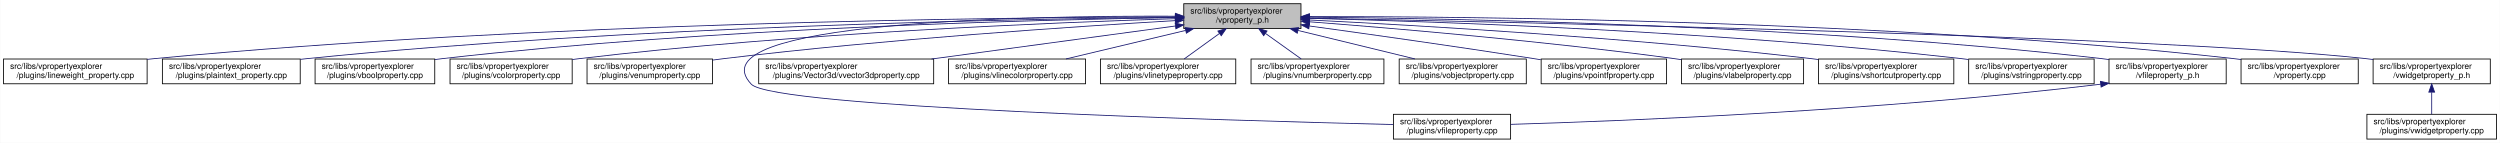
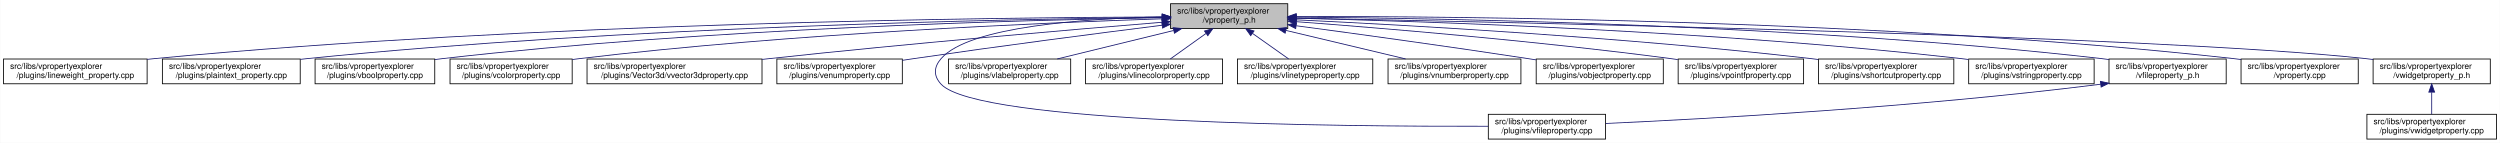
<svg xmlns="http://www.w3.org/2000/svg" xmlns:xlink="http://www.w3.org/1999/xlink" width="3029pt" height="173pt" viewBox="0.00 0.00 3028.50 173.00">
  <g id="graph0" class="graph" transform="scale(1 1) rotate(0) translate(4 169)">
    <polygon fill="white" stroke="transparent" points="-4,4 -4,-169 3024.5,-169 3024.5,4 -4,4" />
    <g id="node1" class="node">
      <g id="a_node1">
        <a xlink:title=" ">
-           <polygon fill="#bfbfbf" stroke="black" points="1430,-134.5 1430,-164.5 1572,-164.5 1572,-134.5 1430,-134.5" />
-           <text text-anchor="start" x="1438" y="-152.5" font-family="Helvetica,sans-Serif" font-size="10.00">src/libs/vpropertyexplorer</text>
-           <text text-anchor="middle" x="1501" y="-141.5" font-family="Helvetica,sans-Serif" font-size="10.00">/vproperty_p.h</text>
+           <polygon fill="#bfbfbf" stroke="black" points="1414,-134.5 1414,-164.5 1556,-164.5 1556,-134.5 1414,-134.5" />
+           <text text-anchor="start" x="1422" y="-152.5" font-family="Helvetica,sans-Serif" font-size="10.00">src/libs/vpropertyexplorer</text>
+           <text text-anchor="middle" x="1485" y="-141.5" font-family="Helvetica,sans-Serif" font-size="10.00">/vproperty_p.h</text>
        </a>
      </g>
    </g>
    <g id="node2" class="node">
      <g id="a_node2">
        <a xlink:href="../../d9/d33/lineweight__property_8cpp.html" target="_top" xlink:title=" ">
          <polygon fill="white" stroke="black" points="0,-67.5 0,-97.5 174,-97.5 174,-67.5 0,-67.5" />
          <text text-anchor="start" x="8" y="-85.5" font-family="Helvetica,sans-Serif" font-size="10.00">src/libs/vpropertyexplorer</text>
          <text text-anchor="middle" x="87" y="-74.5" font-family="Helvetica,sans-Serif" font-size="10.00">/plugins/lineweight_property.cpp</text>
        </a>
      </g>
    </g>
    <g id="edge1" class="edge">
-       <path fill="none" stroke="midnightblue" d="M1419.56,-148.53C1212.56,-147.94 649.59,-142.04 183,-98 180.06,-97.72 177.08,-97.42 174.07,-97.08" />
-       <polygon fill="midnightblue" stroke="midnightblue" points="1419.73,-152.04 1429.74,-148.56 1419.75,-145.04 1419.73,-152.04" />
+       <path fill="none" stroke="midnightblue" d="M1403.81,-148.48C1198.73,-147.75 643.37,-141.56 183,-98 180.06,-97.72 177.08,-97.41 174.07,-97.08" />
+       <polygon fill="midnightblue" stroke="midnightblue" points="1403.88,-151.98 1413.9,-148.51 1403.91,-144.98 1403.88,-151.98" />
    </g>
    <g id="node3" class="node">
      <g id="a_node3">
        <a xlink:href="../../da/d2f/plaintext__property_8cpp.html" target="_top" xlink:title=" ">
          <polygon fill="white" stroke="black" points="192.5,-67.5 192.5,-97.5 359.5,-97.5 359.5,-67.5 192.5,-67.5" />
          <text text-anchor="start" x="200.5" y="-85.5" font-family="Helvetica,sans-Serif" font-size="10.00">src/libs/vpropertyexplorer</text>
          <text text-anchor="middle" x="276" y="-74.5" font-family="Helvetica,sans-Serif" font-size="10.00">/plugins/plaintext_property.cpp</text>
        </a>
      </g>
    </g>
    <g id="edge2" class="edge">
-       <path fill="none" stroke="midnightblue" d="M1419.61,-147.99C1233.11,-146.14 760.71,-137.57 368,-98 365.27,-97.72 362.49,-97.42 359.69,-97.1" />
-       <polygon fill="midnightblue" stroke="midnightblue" points="1419.84,-151.49 1429.88,-148.09 1419.91,-144.49 1419.84,-151.49" />
+       <path fill="none" stroke="midnightblue" d="M1403.74,-147.92C1219.19,-145.92 754.45,-137.07 368,-98 365.27,-97.72 362.49,-97.42 359.69,-97.09" />
+       <polygon fill="midnightblue" stroke="midnightblue" points="1403.87,-151.42 1413.91,-148.02 1403.94,-144.42 1403.87,-151.42" />
    </g>
    <g id="node4" class="node">
      <g id="a_node4">
        <a xlink:href="../../d8/d83/vboolproperty_8cpp.html" target="_top" xlink:title=" ">
          <polygon fill="white" stroke="black" points="377.5,-67.5 377.5,-97.5 522.5,-97.5 522.5,-67.5 377.5,-67.5" />
          <text text-anchor="start" x="385.5" y="-85.5" font-family="Helvetica,sans-Serif" font-size="10.00">src/libs/vpropertyexplorer</text>
          <text text-anchor="middle" x="450" y="-74.5" font-family="Helvetica,sans-Serif" font-size="10.00">/plugins/vboolproperty.cpp</text>
        </a>
      </g>
    </g>
    <g id="edge3" class="edge">
-       <path fill="none" stroke="midnightblue" d="M1419.75,-147.63C1252.88,-145.12 859.68,-135.37 532,-98 528.98,-97.66 525.91,-97.27 522.81,-96.85" />
-       <polygon fill="midnightblue" stroke="midnightblue" points="1419.88,-151.14 1429.93,-147.78 1419.99,-144.14 1419.88,-151.14" />
+       <path fill="none" stroke="midnightblue" d="M1403.86,-147.54C1239.05,-144.84 853.46,-134.8 532,-98 528.98,-97.65 525.91,-97.27 522.81,-96.85" />
+       <polygon fill="midnightblue" stroke="midnightblue" points="1403.86,-151.04 1413.92,-147.7 1403.98,-144.04 1403.86,-151.04" />
    </g>
    <g id="node5" class="node">
      <g id="a_node5">
        <a xlink:href="../../d0/d6b/vcolorproperty_8cpp.html" target="_top" xlink:title=" ">
          <polygon fill="white" stroke="black" points="541,-67.5 541,-97.5 689,-97.5 689,-67.5 541,-67.5" />
          <text text-anchor="start" x="549" y="-85.5" font-family="Helvetica,sans-Serif" font-size="10.00">src/libs/vpropertyexplorer</text>
          <text text-anchor="middle" x="615" y="-74.5" font-family="Helvetica,sans-Serif" font-size="10.00">/plugins/vcolorproperty.cpp</text>
        </a>
      </g>
    </g>
    <g id="edge4" class="edge">
-       <path fill="none" stroke="midnightblue" d="M1419.7,-146.35C1274.41,-141.84 960.8,-129.12 698,-98 695.09,-97.66 692.14,-97.28 689.15,-96.87" />
-       <polygon fill="midnightblue" stroke="midnightblue" points="1419.77,-149.85 1429.87,-146.66 1419.98,-142.85 1419.77,-149.85" />
+       <path fill="none" stroke="midnightblue" d="M1403.94,-146.21C1260.95,-141.52 954.74,-128.57 698,-98 695.09,-97.65 692.14,-97.27 689.15,-96.87" />
+       <polygon fill="midnightblue" stroke="midnightblue" points="1403.84,-149.71 1413.95,-146.53 1404.07,-142.71 1403.84,-149.71" />
    </g>
    <g id="node6" class="node">
      <g id="a_node6">
-         <a xlink:href="../../d3/d60/venumproperty_8cpp.html" target="_top" xlink:title=" ">
-           <polygon fill="white" stroke="black" points="707,-67.5 707,-97.5 859,-97.5 859,-67.5 707,-67.5" />
+         <a xlink:href="../../d2/d8f/vvector3dproperty_8cpp.html" target="_top" xlink:title=" ">
+           <polygon fill="white" stroke="black" points="707,-67.5 707,-97.5 919,-97.5 919,-67.5 707,-67.5" />
          <text text-anchor="start" x="715" y="-85.5" font-family="Helvetica,sans-Serif" font-size="10.00">src/libs/vpropertyexplorer</text>
-           <text text-anchor="middle" x="783" y="-74.5" font-family="Helvetica,sans-Serif" font-size="10.00">/plugins/venumproperty.cpp</text>
+           <text text-anchor="middle" x="813" y="-74.5" font-family="Helvetica,sans-Serif" font-size="10.00">/plugins/Vector3d/vvector3dproperty.cpp</text>
        </a>
      </g>
    </g>
    <g id="edge5" class="edge">
-       <path fill="none" stroke="midnightblue" d="M1419.51,-144.02C1299.54,-136.96 1068.47,-121.57 873,-98 868.44,-97.45 863.76,-96.84 859.05,-96.19" />
-       <polygon fill="midnightblue" stroke="midnightblue" points="1419.52,-147.53 1429.71,-144.62 1419.93,-140.54 1419.52,-147.53" />
+       <path fill="none" stroke="midnightblue" d="M1403.47,-142.01C1294.87,-133.15 1096.8,-116.29 928,-98 925.1,-97.69 922.16,-97.36 919.19,-97.03" />
+       <polygon fill="midnightblue" stroke="midnightblue" points="1403.45,-145.52 1413.7,-142.84 1404.02,-138.54 1403.45,-145.52" />
    </g>
    <g id="node7" class="node">
      <g id="a_node7">
-         <a xlink:href="../../d7/dd2/vfileproperty_8cpp.html" target="_top" xlink:title=" ">
-           <polygon fill="white" stroke="black" points="1684,-0.5 1684,-30.5 1826,-30.5 1826,-0.5 1684,-0.5" />
-           <text text-anchor="start" x="1692" y="-18.5" font-family="Helvetica,sans-Serif" font-size="10.00">src/libs/vpropertyexplorer</text>
-           <text text-anchor="middle" x="1755" y="-7.5" font-family="Helvetica,sans-Serif" font-size="10.00">/plugins/vfileproperty.cpp</text>
+         <a xlink:href="../../d3/d60/venumproperty_8cpp.html" target="_top" xlink:title=" ">
+           <polygon fill="white" stroke="black" points="937,-67.5 937,-97.5 1089,-97.5 1089,-67.5 937,-67.5" />
+           <text text-anchor="start" x="945" y="-85.5" font-family="Helvetica,sans-Serif" font-size="10.00">src/libs/vpropertyexplorer</text>
+           <text text-anchor="middle" x="1013" y="-74.5" font-family="Helvetica,sans-Serif" font-size="10.00">/plugins/venumproperty.cpp</text>
        </a>
      </g>
    </g>
    <g id="edge6" class="edge">
-       <path fill="none" stroke="midnightblue" d="M1419.73,-149.39C1240.82,-149.99 834.24,-143.16 906,-67 932.52,-38.86 1484.22,-22.96 1683.77,-18.11" />
-       <polygon fill="midnightblue" stroke="midnightblue" points="1419.91,-152.89 1429.89,-149.35 1419.88,-145.89 1419.91,-152.89" />
+       <path fill="none" stroke="midnightblue" d="M1403.64,-138.42C1326.24,-128.67 1206.57,-113.19 1103,-98 1098.46,-97.33 1093.79,-96.63 1089.09,-95.91" />
+       <polygon fill="midnightblue" stroke="midnightblue" points="1403.45,-141.93 1413.81,-139.7 1404.32,-134.98 1403.45,-141.93" />
    </g>
    <g id="node8" class="node">
      <g id="a_node8">
-         <a xlink:href="../../d2/d8f/vvector3dproperty_8cpp.html" target="_top" xlink:title=" ">
-           <polygon fill="white" stroke="black" points="915,-67.5 915,-97.5 1127,-97.5 1127,-67.5 915,-67.5" />
-           <text text-anchor="start" x="923" y="-85.5" font-family="Helvetica,sans-Serif" font-size="10.00">src/libs/vpropertyexplorer</text>
-           <text text-anchor="middle" x="1021" y="-74.5" font-family="Helvetica,sans-Serif" font-size="10.00">/plugins/Vector3d/vvector3dproperty.cpp</text>
+         <a xlink:href="../../d7/dd2/vfileproperty_8cpp.html" target="_top" xlink:title=" ">
+           <polygon fill="white" stroke="black" points="1799,-0.5 1799,-30.5 1941,-30.5 1941,-0.5 1799,-0.5" />
+           <text text-anchor="start" x="1807" y="-18.5" font-family="Helvetica,sans-Serif" font-size="10.00">src/libs/vpropertyexplorer</text>
+           <text text-anchor="middle" x="1870" y="-7.5" font-family="Helvetica,sans-Serif" font-size="10.00">/plugins/vfileproperty.cpp</text>
        </a>
      </g>
    </g>
    <g id="edge7" class="edge">
-       <path fill="none" stroke="midnightblue" d="M1419.72,-137.49C1338.34,-126.47 1212.82,-109.48 1124.39,-97.5" />
-       <polygon fill="midnightblue" stroke="midnightblue" points="1419.54,-141 1429.92,-138.87 1420.48,-134.06 1419.54,-141" />
+       <path fill="none" stroke="midnightblue" d="M1403.86,-148.53C1311.78,-146.64 1169.94,-137.2 1136,-98 1126.98,-87.58 1126.6,-77.07 1136,-67 1180.62,-19.21 1623.4,-15.56 1798.89,-16.02" />
+       <polygon fill="midnightblue" stroke="midnightblue" points="1403.93,-152.03 1414,-148.71 1404.06,-145.03 1403.93,-152.03" />
    </g>
    <g id="node9" class="node">
      <g id="a_node9">
-         <a xlink:href="../../dd/d22/vlinecolorproperty_8cpp.html" target="_top" xlink:title=" ">
-           <polygon fill="white" stroke="black" points="1145,-67.5 1145,-97.5 1311,-97.5 1311,-67.5 1145,-67.5" />
+         <a xlink:href="../../d6/ddf/vlabelproperty_8cpp.html" target="_top" xlink:title=" ">
+           <polygon fill="white" stroke="black" points="1145,-67.5 1145,-97.5 1293,-97.5 1293,-67.5 1145,-67.5" />
          <text text-anchor="start" x="1153" y="-85.5" font-family="Helvetica,sans-Serif" font-size="10.00">src/libs/vpropertyexplorer</text>
-           <text text-anchor="middle" x="1228" y="-74.5" font-family="Helvetica,sans-Serif" font-size="10.00">/plugins/vlinecolorproperty.cpp</text>
+           <text text-anchor="middle" x="1219" y="-74.5" font-family="Helvetica,sans-Serif" font-size="10.00">/plugins/vlabelproperty.cpp</text>
        </a>
      </g>
    </g>
    <g id="edge8" class="edge">
-       <path fill="none" stroke="midnightblue" d="M1432.2,-132.12C1387.53,-121.48 1329.9,-107.76 1287.27,-97.61" />
-       <polygon fill="midnightblue" stroke="midnightblue" points="1431.56,-135.56 1442.1,-134.48 1433.18,-128.75 1431.56,-135.56" />
+       <path fill="none" stroke="midnightblue" d="M1417.69,-132.05C1374.2,-121.43 1318.2,-107.74 1276.75,-97.61" />
+       <polygon fill="midnightblue" stroke="midnightblue" points="1417.06,-135.5 1427.61,-134.48 1418.73,-128.7 1417.06,-135.5" />
    </g>
    <g id="node10" class="node">
      <g id="a_node10">
-         <a xlink:href="../../dc/d32/vlinetypeproperty_8cpp.html" target="_top" xlink:title=" ">
-           <polygon fill="white" stroke="black" points="1329,-67.5 1329,-97.5 1493,-97.5 1493,-67.5 1329,-67.5" />
-           <text text-anchor="start" x="1337" y="-85.5" font-family="Helvetica,sans-Serif" font-size="10.00">src/libs/vpropertyexplorer</text>
-           <text text-anchor="middle" x="1411" y="-74.5" font-family="Helvetica,sans-Serif" font-size="10.00">/plugins/vlinetypeproperty.cpp</text>
+         <a xlink:href="../../dd/d22/vlinecolorproperty_8cpp.html" target="_top" xlink:title=" ">
+           <polygon fill="white" stroke="black" points="1311,-67.5 1311,-97.5 1477,-97.5 1477,-67.5 1311,-67.5" />
+           <text text-anchor="start" x="1319" y="-85.5" font-family="Helvetica,sans-Serif" font-size="10.00">src/libs/vpropertyexplorer</text>
+           <text text-anchor="middle" x="1394" y="-74.5" font-family="Helvetica,sans-Serif" font-size="10.00">/plugins/vlinecolorproperty.cpp</text>
        </a>
      </g>
    </g>
    <g id="edge9" class="edge">
-       <path fill="none" stroke="midnightblue" d="M1473.24,-128.45C1459.39,-118.45 1442.98,-106.6 1430.49,-97.58" />
-       <polygon fill="midnightblue" stroke="midnightblue" points="1471.32,-131.38 1481.47,-134.4 1475.41,-125.7 1471.32,-131.38" />
+       <path fill="none" stroke="midnightblue" d="M1456.93,-128.45C1442.93,-118.45 1426.34,-106.6 1413.71,-97.58" />
+       <polygon fill="midnightblue" stroke="midnightblue" points="1455.08,-131.43 1465.25,-134.4 1459.15,-125.74 1455.08,-131.43" />
    </g>
    <g id="node11" class="node">
      <g id="a_node11">
-         <a xlink:href="../../d7/dda/vnumberproperty_8cpp.html" target="_top" xlink:title=" ">
-           <polygon fill="white" stroke="black" points="1511.5,-67.5 1511.5,-97.5 1672.5,-97.5 1672.5,-67.5 1511.5,-67.5" />
-           <text text-anchor="start" x="1519.5" y="-85.5" font-family="Helvetica,sans-Serif" font-size="10.00">src/libs/vpropertyexplorer</text>
-           <text text-anchor="middle" x="1592" y="-74.5" font-family="Helvetica,sans-Serif" font-size="10.00">/plugins/vnumberproperty.cpp</text>
+         <a xlink:href="../../dc/d32/vlinetypeproperty_8cpp.html" target="_top" xlink:title=" ">
+           <polygon fill="white" stroke="black" points="1495,-67.5 1495,-97.5 1659,-97.5 1659,-67.5 1495,-67.5" />
+           <text text-anchor="start" x="1503" y="-85.5" font-family="Helvetica,sans-Serif" font-size="10.00">src/libs/vpropertyexplorer</text>
+           <text text-anchor="middle" x="1577" y="-74.5" font-family="Helvetica,sans-Serif" font-size="10.00">/plugins/vlinetypeproperty.cpp</text>
        </a>
      </g>
    </g>
    <g id="edge10" class="edge">
-       <path fill="none" stroke="midnightblue" d="M1529.07,-128.45C1543.07,-118.45 1559.66,-106.6 1572.29,-97.58" />
-       <polygon fill="midnightblue" stroke="midnightblue" points="1526.85,-125.74 1520.75,-134.4 1530.92,-131.43 1526.85,-125.74" />
+       <path fill="none" stroke="midnightblue" d="M1513.38,-128.45C1527.53,-118.45 1544.31,-106.6 1557.08,-97.58" />
+       <polygon fill="midnightblue" stroke="midnightblue" points="1511.11,-125.77 1504.96,-134.4 1515.15,-131.48 1511.11,-125.77" />
    </g>
    <g id="node12" class="node">
      <g id="a_node12">
-         <a xlink:href="../../d5/d66/vobjectproperty_8cpp.html" target="_top" xlink:title=" ">
-           <polygon fill="white" stroke="black" points="1691,-67.5 1691,-97.5 1845,-97.5 1845,-67.5 1691,-67.5" />
-           <text text-anchor="start" x="1699" y="-85.5" font-family="Helvetica,sans-Serif" font-size="10.00">src/libs/vpropertyexplorer</text>
-           <text text-anchor="middle" x="1768" y="-74.5" font-family="Helvetica,sans-Serif" font-size="10.00">/plugins/vobjectproperty.cpp</text>
+         <a xlink:href="../../d7/dda/vnumberproperty_8cpp.html" target="_top" xlink:title=" ">
+           <polygon fill="white" stroke="black" points="1677.5,-67.5 1677.5,-97.5 1838.5,-97.5 1838.5,-67.5 1677.5,-67.5" />
+           <text text-anchor="start" x="1685.5" y="-85.5" font-family="Helvetica,sans-Serif" font-size="10.00">src/libs/vpropertyexplorer</text>
+           <text text-anchor="middle" x="1758" y="-74.5" font-family="Helvetica,sans-Serif" font-size="10.00">/plugins/vnumberproperty.cpp</text>
        </a>
      </g>
    </g>
    <g id="edge11" class="edge">
-       <path fill="none" stroke="midnightblue" d="M1568.57,-132.05C1612.22,-121.43 1668.42,-107.74 1710.04,-97.61" />
-       <polygon fill="midnightblue" stroke="midnightblue" points="1567.49,-128.71 1558.61,-134.48 1569.15,-135.51 1567.49,-128.71" />
+       <path fill="none" stroke="midnightblue" d="M1553.8,-132.12C1598.47,-121.48 1656.1,-107.76 1698.73,-97.61" />
+       <polygon fill="midnightblue" stroke="midnightblue" points="1552.82,-128.75 1543.9,-134.48 1554.44,-135.56 1552.82,-128.75" />
    </g>
    <g id="node13" class="node">
      <g id="a_node13">
-         <a xlink:href="../../d2/dec/vpointfproperty_8cpp.html" target="_top" xlink:title=" ">
-           <polygon fill="white" stroke="black" points="1863,-67.5 1863,-97.5 2015,-97.5 2015,-67.5 1863,-67.5" />
-           <text text-anchor="start" x="1871" y="-85.5" font-family="Helvetica,sans-Serif" font-size="10.00">src/libs/vpropertyexplorer</text>
-           <text text-anchor="middle" x="1939" y="-74.5" font-family="Helvetica,sans-Serif" font-size="10.00">/plugins/vpointfproperty.cpp</text>
+         <a xlink:href="../../d5/d66/vobjectproperty_8cpp.html" target="_top" xlink:title=" ">
+           <polygon fill="white" stroke="black" points="1857,-67.5 1857,-97.5 2011,-97.5 2011,-67.5 1857,-67.5" />
+           <text text-anchor="start" x="1865" y="-85.5" font-family="Helvetica,sans-Serif" font-size="10.00">src/libs/vpropertyexplorer</text>
+           <text text-anchor="middle" x="1934" y="-74.5" font-family="Helvetica,sans-Serif" font-size="10.00">/plugins/vobjectproperty.cpp</text>
        </a>
      </g>
    </g>
    <g id="edge12" class="edge">
-       <path fill="none" stroke="midnightblue" d="M1582.38,-137.49C1653.99,-127.65 1761.02,-112.58 1854,-98 1856.81,-97.56 1859.67,-97.1 1862.56,-96.64" />
-       <polygon fill="midnightblue" stroke="midnightblue" points="1581.51,-134.08 1572.08,-138.9 1582.46,-141.01 1581.51,-134.08" />
+       <path fill="none" stroke="midnightblue" d="M1566.28,-137.79C1639.71,-127.96 1750.7,-112.74 1847,-98 1850.18,-97.51 1853.42,-97.01 1856.7,-96.49" />
+       <polygon fill="midnightblue" stroke="midnightblue" points="1565.62,-134.35 1556.17,-139.14 1566.55,-141.28 1565.62,-134.35" />
    </g>
    <g id="node14" class="node">
      <g id="a_node14">
-         <a xlink:href="../../d6/ddf/vlabelproperty_8cpp.html" target="_top" xlink:title=" ">
-           <polygon fill="white" stroke="black" points="2033,-67.5 2033,-97.5 2181,-97.5 2181,-67.5 2033,-67.5" />
-           <text text-anchor="start" x="2041" y="-85.5" font-family="Helvetica,sans-Serif" font-size="10.00">src/libs/vpropertyexplorer</text>
-           <text text-anchor="middle" x="2107" y="-74.5" font-family="Helvetica,sans-Serif" font-size="10.00">/plugins/vlabelproperty.cpp</text>
+         <a xlink:href="../../d2/dec/vpointfproperty_8cpp.html" target="_top" xlink:title=" ">
+           <polygon fill="white" stroke="black" points="2029,-67.5 2029,-97.5 2181,-97.5 2181,-67.5 2029,-67.5" />
+           <text text-anchor="start" x="2037" y="-85.5" font-family="Helvetica,sans-Serif" font-size="10.00">src/libs/vpropertyexplorer</text>
+           <text text-anchor="middle" x="2105" y="-74.5" font-family="Helvetica,sans-Serif" font-size="10.00">/plugins/vpointfproperty.cpp</text>
        </a>
      </g>
    </g>
    <g id="edge13" class="edge">
-       <path fill="none" stroke="midnightblue" d="M1582.28,-142.59C1685.32,-134.66 1868.28,-119.09 2024,-98 2026.9,-97.61 2029.85,-97.19 2032.83,-96.75" />
-       <polygon fill="midnightblue" stroke="midnightblue" points="1581.96,-139.11 1572.26,-143.36 1582.5,-146.09 1581.96,-139.11" />
+       <path fill="none" stroke="midnightblue" d="M1566.37,-142.72C1671.42,-134.83 1859.78,-119.2 2020,-98 2022.82,-97.63 2025.69,-97.23 2028.59,-96.81" />
+       <polygon fill="midnightblue" stroke="midnightblue" points="1565.87,-139.25 1556.15,-143.49 1566.39,-146.23 1565.87,-139.25" />
    </g>
    <g id="node15" class="node">
      <g id="a_node15">
        <a xlink:href="../../de/d34/vshortcutproperty_8cpp.html" target="_top" xlink:title=" ">
          <polygon fill="white" stroke="black" points="2199,-67.5 2199,-97.5 2363,-97.5 2363,-67.5 2199,-67.5" />
          <text text-anchor="start" x="2207" y="-85.5" font-family="Helvetica,sans-Serif" font-size="10.00">src/libs/vpropertyexplorer</text>
          <text text-anchor="middle" x="2281" y="-74.5" font-family="Helvetica,sans-Serif" font-size="10.00">/plugins/vshortcutproperty.cpp</text>
        </a>
      </g>
    </g>
    <g id="edge14" class="edge">
-       <path fill="none" stroke="midnightblue" d="M1582.3,-144.78C1711.39,-138.37 1971.06,-123.42 2190,-98 2192.86,-97.67 2195.77,-97.31 2198.7,-96.93" />
-       <polygon fill="midnightblue" stroke="midnightblue" points="1581.92,-141.29 1572.11,-145.28 1582.27,-148.29 1581.92,-141.29" />
+       <path fill="none" stroke="midnightblue" d="M1566.23,-144.97C1697.64,-138.74 1964.86,-123.95 2190,-98 2192.86,-97.67 2195.77,-97.32 2198.7,-96.94" />
+       <polygon fill="midnightblue" stroke="midnightblue" points="1566.06,-141.47 1556.24,-145.44 1566.39,-148.46 1566.06,-141.47" />
    </g>
    <g id="node16" class="node">
      <g id="a_node16">
        <a xlink:href="../../dc/d18/vstringproperty_8cpp.html" target="_top" xlink:title=" ">
          <polygon fill="white" stroke="black" points="2381,-67.5 2381,-97.5 2533,-97.5 2533,-67.5 2381,-67.5" />
          <text text-anchor="start" x="2389" y="-85.5" font-family="Helvetica,sans-Serif" font-size="10.00">src/libs/vpropertyexplorer</text>
          <text text-anchor="middle" x="2457" y="-74.5" font-family="Helvetica,sans-Serif" font-size="10.00">/plugins/vstringproperty.cpp</text>
        </a>
      </g>
    </g>
    <g id="edge15" class="edge">
-       <path fill="none" stroke="midnightblue" d="M1582.41,-146.79C1736.84,-142.89 2082.73,-130.96 2372,-98 2374.83,-97.68 2377.7,-97.32 2380.6,-96.94" />
-       <polygon fill="midnightblue" stroke="midnightblue" points="1581.98,-143.3 1572.07,-147.05 1582.16,-150.3 1581.98,-143.3" />
+       <path fill="none" stroke="midnightblue" d="M1566.24,-146.92C1722.67,-143.2 2076.38,-131.52 2372,-98 2374.83,-97.68 2377.7,-97.33 2380.6,-96.95" />
+       <polygon fill="midnightblue" stroke="midnightblue" points="1566.14,-143.42 1556.23,-147.15 1566.31,-150.42 1566.14,-143.42" />
    </g>
    <g id="node17" class="node">
      <g id="a_node17">
        <a xlink:href="../../dc/de7/vfileproperty__p_8h.html" target="_top" xlink:title=" ">
          <polygon fill="white" stroke="black" points="2551,-67.5 2551,-97.5 2693,-97.5 2693,-67.5 2551,-67.5" />
          <text text-anchor="start" x="2559" y="-85.5" font-family="Helvetica,sans-Serif" font-size="10.00">src/libs/vpropertyexplorer</text>
          <text text-anchor="middle" x="2622" y="-74.5" font-family="Helvetica,sans-Serif" font-size="10.00">/vfileproperty_p.h</text>
        </a>
      </g>
    </g>
    <g id="edge16" class="edge">
-       <path fill="none" stroke="midnightblue" d="M1582.46,-148.17C1758.27,-146.65 2186.18,-138.7 2542,-98 2544.94,-97.66 2547.95,-97.28 2550.97,-96.87" />
-       <polygon fill="midnightblue" stroke="midnightblue" points="1582.23,-144.67 1572.26,-148.25 1582.29,-151.67 1582.23,-144.67" />
+       <path fill="none" stroke="midnightblue" d="M1566.13,-148.25C1743.64,-146.92 2179.63,-139.31 2542,-98 2544.95,-97.66 2547.95,-97.29 2550.97,-96.87" />
+       <polygon fill="midnightblue" stroke="midnightblue" points="1566.06,-144.75 1556.08,-148.32 1566.11,-151.75 1566.06,-144.75" />
    </g>
    <g id="node18" class="node">
      <g id="a_node18">
        <a xlink:href="../../d8/dd2/vproperty_8cpp.html" target="_top" xlink:title=" ">
          <polygon fill="white" stroke="black" points="2711,-67.5 2711,-97.5 2853,-97.5 2853,-67.5 2711,-67.5" />
          <text text-anchor="start" x="2719" y="-85.5" font-family="Helvetica,sans-Serif" font-size="10.00">src/libs/vpropertyexplorer</text>
          <text text-anchor="middle" x="2782" y="-74.5" font-family="Helvetica,sans-Serif" font-size="10.00">/vproperty.cpp</text>
        </a>
      </g>
    </g>
    <g id="edge18" class="edge">
-       <path fill="none" stroke="midnightblue" d="M1582.46,-148.92C1776.81,-149.09 2282.75,-144.59 2702,-98 2704.95,-97.67 2707.95,-97.3 2710.97,-96.9" />
-       <polygon fill="midnightblue" stroke="midnightblue" points="1582.33,-145.42 1572.33,-148.91 1582.32,-152.42 1582.33,-145.42" />
+       <path fill="none" stroke="midnightblue" d="M1566.47,-148.99C1762.61,-149.32 2276.38,-145.17 2702,-98 2704.95,-97.67 2707.95,-97.3 2710.97,-96.9" />
+       <polygon fill="midnightblue" stroke="midnightblue" points="1566.26,-145.49 1556.25,-148.96 1566.24,-152.49 1566.26,-145.49" />
    </g>
    <g id="node19" class="node">
      <g id="a_node19">
        <a xlink:href="../../d4/d5a/vwidgetproperty__p_8h.html" target="_top" xlink:title=" ">
          <polygon fill="white" stroke="black" points="2871,-67.5 2871,-97.5 3013,-97.5 3013,-67.5 2871,-67.5" />
          <text text-anchor="start" x="2879" y="-85.5" font-family="Helvetica,sans-Serif" font-size="10.00">src/libs/vpropertyexplorer</text>
          <text text-anchor="middle" x="2942" y="-74.5" font-family="Helvetica,sans-Serif" font-size="10.00">/vwidgetproperty_p.h</text>
        </a>
      </g>
    </g>
    <g id="edge19" class="edge">
-       <path fill="none" stroke="midnightblue" d="M1582.38,-147C1836.27,-142.08 2611.75,-125.18 2862,-98 2864.95,-97.68 2867.95,-97.31 2870.98,-96.91" />
-       <polygon fill="midnightblue" stroke="midnightblue" points="1582.06,-143.51 1572.13,-147.2 1582.19,-150.5 1582.06,-143.51" />
+       <path fill="none" stroke="midnightblue" d="M1566.45,-147.04C1822.39,-142.21 2608.51,-125.48 2862,-98 2864.95,-97.68 2867.95,-97.32 2870.98,-96.92" />
+       <polygon fill="midnightblue" stroke="midnightblue" points="1566.04,-143.55 1556.11,-147.23 1566.18,-150.55 1566.04,-143.55" />
    </g>
    <g id="edge17" class="edge">
-       <path fill="none" stroke="midnightblue" d="M2540.99,-66.98C2271.54,-34.56 1962.69,-22.41 1826.07,-18.32" />
-       <polygon fill="midnightblue" stroke="midnightblue" points="2540.62,-70.45 2550.96,-68.19 2541.46,-63.51 2540.62,-70.45" />
+       <path fill="none" stroke="midnightblue" d="M2540.97,-66.96C2316.53,-38.73 2062.57,-24.9 1941.36,-19.41" />
+       <polygon fill="midnightblue" stroke="midnightblue" points="2540.6,-70.44 2550.96,-68.23 2541.48,-63.5 2540.6,-70.44" />
    </g>
    <g id="node20" class="node">
      <g id="a_node20">
        <a xlink:href="../../dc/ddd/vwidgetproperty_8cpp.html" target="_top" xlink:title=" ">
          <polygon fill="white" stroke="black" points="2863.5,-0.5 2863.5,-30.5 3020.5,-30.5 3020.5,-0.5 2863.5,-0.5" />
          <text text-anchor="start" x="2871.5" y="-18.5" font-family="Helvetica,sans-Serif" font-size="10.00">src/libs/vpropertyexplorer</text>
          <text text-anchor="middle" x="2942" y="-7.5" font-family="Helvetica,sans-Serif" font-size="10.00">/plugins/vwidgetproperty.cpp</text>
        </a>
      </g>
    </g>
    <g id="edge20" class="edge">
      <path fill="none" stroke="midnightblue" d="M2942,-57.11C2942,-48.15 2942,-38.32 2942,-30.58" />
      <polygon fill="midnightblue" stroke="midnightblue" points="2938.5,-57.4 2942,-67.4 2945.5,-57.4 2938.5,-57.4" />
    </g>
  </g>
</svg>
